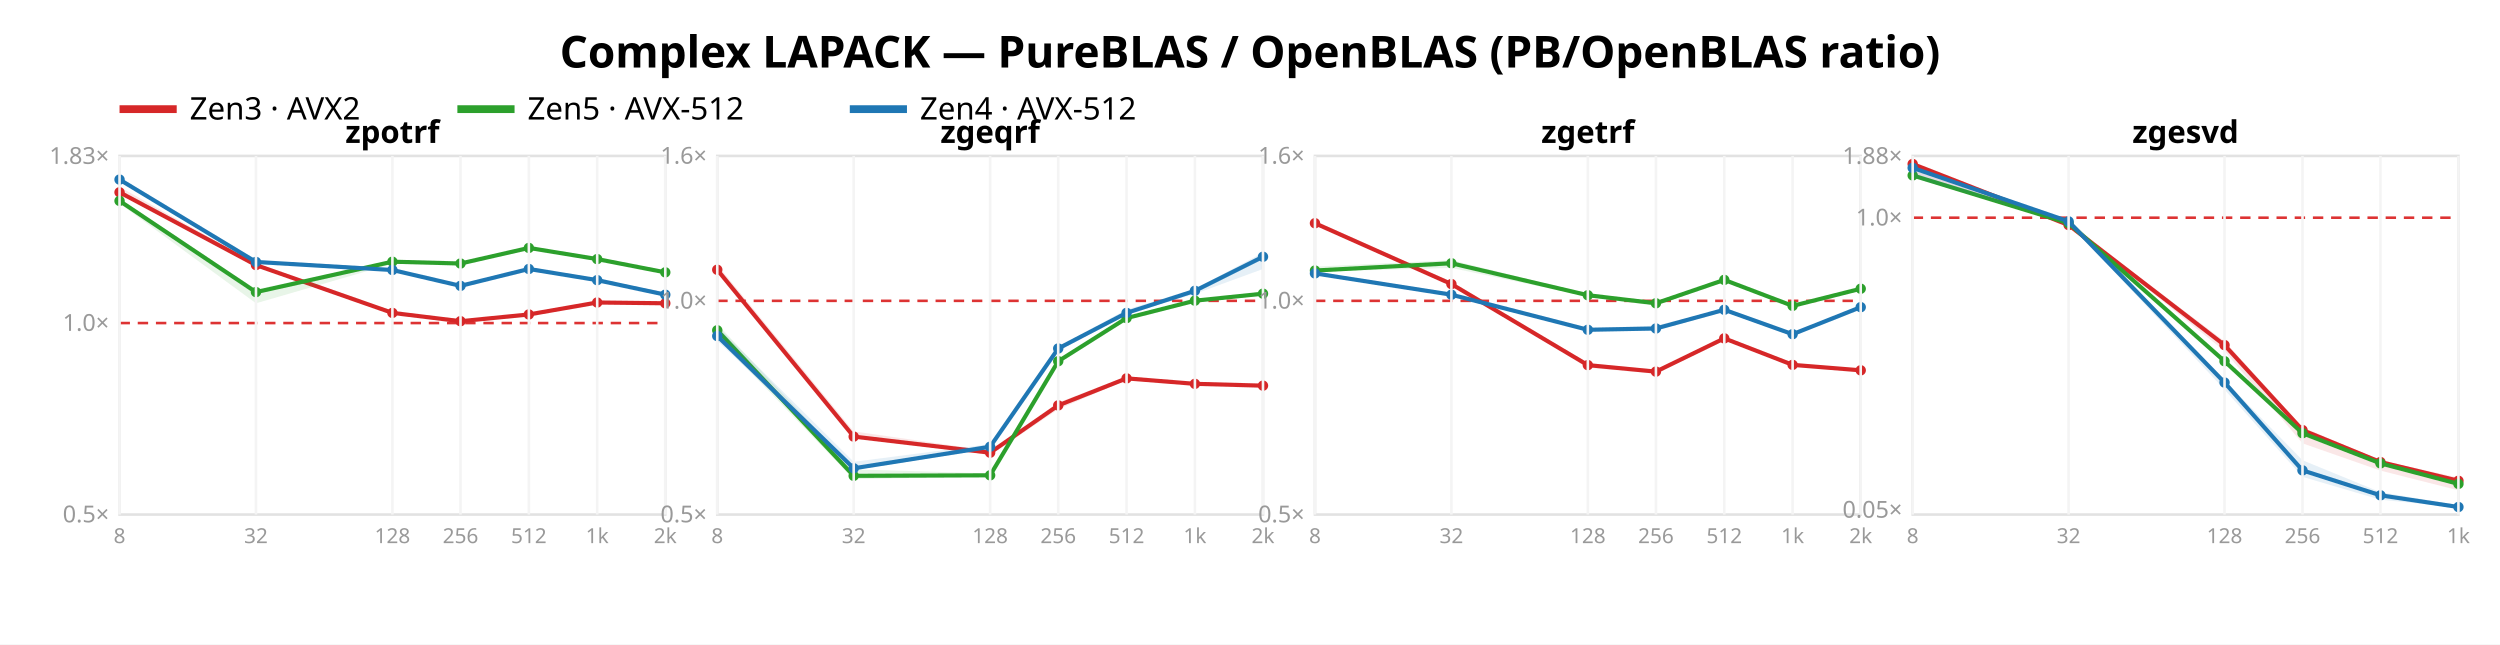
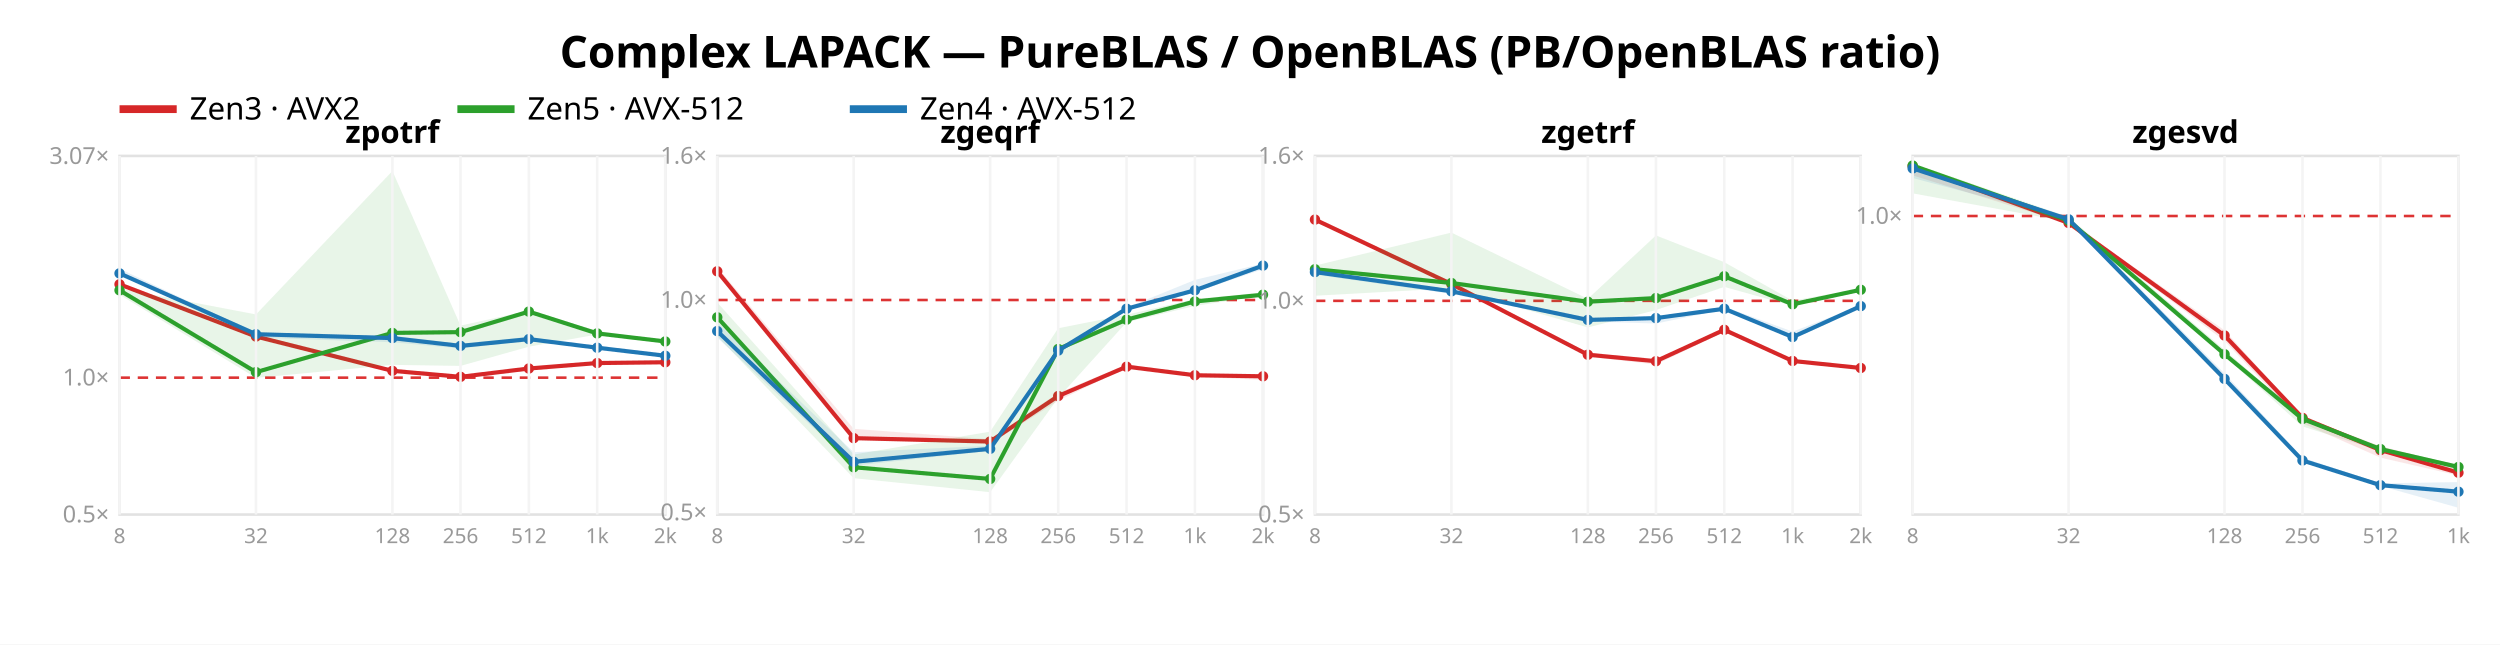
<svg xmlns="http://www.w3.org/2000/svg" width="962" height="248" font-family="sans-serif">
  <rect width="962" height="248" fill="white" />
  <text x="481.0" y="26" text-anchor="middle" font-size="17" font-weight="bold">Complex LAPACK — PureBLAS / OpenBLAS (PB/OpenBLAS ratio)</text>
  <line x1="46" y1="42" x2="68" y2="42" stroke="#d62728" stroke-width="3" />
  <text x="73" y="46" font-size="12">Zen3 · AVX2</text>
  <line x1="176" y1="42" x2="198" y2="42" stroke="#2ca02c" stroke-width="3" />
  <text x="203" y="46" font-size="12">Zen5 · AVX-512</text>
  <line x1="327" y1="42" x2="349" y2="42" stroke="#1f77b4" stroke-width="3" />
  <text x="354" y="46" font-size="12">Zen4 · AVX-512</text>
  <rect x="46" y="60" width="210" height="138" fill="none" stroke="#e2e2e2" />
-   <line x1="46" y1="124.311" x2="256" y2="124.311" stroke="#d33" stroke-dasharray="4 3" />
+   <line x1="46" y1="145.323" x2="256" y2="145.323" stroke="#d33" stroke-dasharray="4 3" />
  <text x="42" y="201.0" text-anchor="end" font-size="9" fill="#999">0.5×</text>
-   <text x="42" y="127.311" text-anchor="end" font-size="9" fill="#999">1.0×</text>
-   <text x="42" y="63.066" text-anchor="end" font-size="9" fill="#999">1.83×</text>
-   <polygon points="46.0,71.9 98.5,101.4 151.0,120.2 177.2,123.4 203.5,120.4 229.8,115.8 256.0,116.5 256.0,116.9 229.8,116.8 203.5,121.5 177.2,123.9 151.0,120.6 98.5,102.6 46.0,74.4" fill="#d62728" opacity="0.11" />
-   <polyline points="46.0,74.0 98.5,102.0 151.0,120.4 177.2,123.6 203.5,121.0 229.8,116.4 256.0,116.7" fill="none" stroke="#d62728" stroke-width="1.6" />
-   <circle cx="46.0" cy="74.0" r="2" fill="#d62728" />
-   <circle cx="98.5" cy="102.0" r="2" fill="#d62728" />
-   <circle cx="151.0" cy="120.4" r="2" fill="#d62728" />
-   <circle cx="177.2" cy="123.6" r="2" fill="#d62728" />
-   <circle cx="203.5" cy="121.0" r="2" fill="#d62728" />
-   <circle cx="229.8" cy="116.4" r="2" fill="#d62728" />
-   <circle cx="256.0" cy="116.7" r="2" fill="#d62728" />
-   <polygon points="46.0,76.5 98.5,111.4 151.0,100.2 177.2,101.0 203.5,95.2 229.8,99.6 256.0,104.5 256.0,104.9 229.8,99.9 203.5,95.6 177.2,102.0 151.0,101.5 98.5,116.7 46.0,78.3" fill="#2ca02c" opacity="0.11" />
-   <polyline points="46.0,77.3 98.5,112.4 151.0,100.7 177.2,101.4 203.5,95.4 229.8,99.7 256.0,104.8" fill="none" stroke="#2ca02c" stroke-width="1.6" />
-   <circle cx="46.0" cy="77.3" r="2" fill="#2ca02c" />
-   <circle cx="98.5" cy="112.4" r="2" fill="#2ca02c" />
-   <circle cx="151.0" cy="100.7" r="2" fill="#2ca02c" />
-   <circle cx="177.2" cy="101.4" r="2" fill="#2ca02c" />
-   <circle cx="203.5" cy="95.4" r="2" fill="#2ca02c" />
-   <circle cx="229.8" cy="99.7" r="2" fill="#2ca02c" />
-   <circle cx="256.0" cy="104.8" r="2" fill="#2ca02c" />
-   <polygon points="46.0,68.2 98.5,100.6 151.0,103.7 177.2,109.6 203.5,103.3 229.8,107.4 256.0,112.4 256.0,114.1 229.8,107.9 203.5,103.7 177.2,110.5 151.0,104.1 98.5,101.6 46.0,69.8" fill="#1f77b4" opacity="0.11" />
-   <polyline points="46.0,69.1 98.5,100.8 151.0,103.9 177.2,110.0 203.5,103.5 229.8,107.8 256.0,113.4" fill="none" stroke="#1f77b4" stroke-width="1.6" />
-   <circle cx="46.0" cy="69.1" r="2" fill="#1f77b4" />
-   <circle cx="98.5" cy="100.8" r="2" fill="#1f77b4" />
-   <circle cx="151.0" cy="103.9" r="2" fill="#1f77b4" />
-   <circle cx="177.2" cy="110.0" r="2" fill="#1f77b4" />
-   <circle cx="203.5" cy="103.5" r="2" fill="#1f77b4" />
-   <circle cx="229.8" cy="107.8" r="2" fill="#1f77b4" />
-   <circle cx="256.0" cy="113.4" r="2" fill="#1f77b4" />
+   <text x="42" y="148.323" text-anchor="end" font-size="9" fill="#999">1.0×</text>
+   <text x="42" y="63.078" text-anchor="end" font-size="9" fill="#999">3.07×</text>
+   <polygon points="46.0,109.0 98.5,129.3 151.0,142.5 177.2,144.6 203.5,141.6 229.8,139.4 256.0,139.2 256.0,139.8 229.8,140.0 203.5,142.3 177.2,145.2 151.0,142.9 98.5,129.7 46.0,110.0" fill="#d62728" opacity="0.11" />
+   <polyline points="46.0,109.4 98.5,129.5 151.0,142.7 177.2,145.0 203.5,141.8 229.8,139.7 256.0,139.4" fill="none" stroke="#d62728" stroke-width="1.6" />
+   <circle cx="46.0" cy="109.4" r="2" fill="#d62728" />
+   <circle cx="98.5" cy="129.5" r="2" fill="#d62728" />
+   <circle cx="151.0" cy="142.7" r="2" fill="#d62728" />
+   <circle cx="177.2" cy="145.0" r="2" fill="#d62728" />
+   <circle cx="203.5" cy="141.8" r="2" fill="#d62728" />
+   <circle cx="229.8" cy="139.7" r="2" fill="#d62728" />
+   <circle cx="256.0" cy="139.4" r="2" fill="#d62728" />
+   <polygon points="46.0,111.0 98.5,121.0 151.0,65.8 177.2,125.3 203.5,119.5 229.8,127.3 256.0,131.2 256.0,131.8 229.8,128.7 203.5,133.4 177.2,140.8 151.0,140.4 98.5,145.4 46.0,113.4" fill="#2ca02c" opacity="0.11" />
+   <polyline points="46.0,111.7 98.5,143.2 151.0,128.1 177.2,127.8 203.5,119.9 229.8,128.3 256.0,131.4" fill="none" stroke="#2ca02c" stroke-width="1.6" />
+   <circle cx="46.0" cy="111.7" r="2" fill="#2ca02c" />
+   <circle cx="98.5" cy="143.2" r="2" fill="#2ca02c" />
+   <circle cx="151.0" cy="128.1" r="2" fill="#2ca02c" />
+   <circle cx="177.2" cy="127.8" r="2" fill="#2ca02c" />
+   <circle cx="203.5" cy="119.9" r="2" fill="#2ca02c" />
+   <circle cx="229.8" cy="128.3" r="2" fill="#2ca02c" />
+   <circle cx="256.0" cy="131.4" r="2" fill="#2ca02c" />
+   <polygon points="46.0,103.4 98.5,128.2 151.0,129.2 177.2,132.3 203.5,129.6 229.8,133.5 256.0,136.4 256.0,137.3 229.8,134.3 203.5,131.1 177.2,134.1 151.0,131.7 98.5,129.9 46.0,105.6" fill="#1f77b4" opacity="0.11" />
+   <polyline points="46.0,105.2 98.5,128.6 151.0,130.1 177.2,133.1 203.5,130.5 229.8,133.8 256.0,136.9" fill="none" stroke="#1f77b4" stroke-width="1.6" />
+   <circle cx="46.0" cy="105.2" r="2" fill="#1f77b4" />
+   <circle cx="98.5" cy="128.6" r="2" fill="#1f77b4" />
+   <circle cx="151.0" cy="130.1" r="2" fill="#1f77b4" />
+   <circle cx="177.2" cy="133.1" r="2" fill="#1f77b4" />
+   <circle cx="203.5" cy="130.5" r="2" fill="#1f77b4" />
+   <circle cx="229.8" cy="133.8" r="2" fill="#1f77b4" />
+   <circle cx="256.0" cy="136.9" r="2" fill="#1f77b4" />
  <text x="151.0" y="55" text-anchor="middle" font-size="12" font-weight="bold">zpotrf</text>
  <line x1="46.0" y1="60" x2="46.0" y2="198" stroke="#f4f4f4" />
  <text x="46.0" y="209" text-anchor="middle" font-size="8" fill="#999">8</text>
  <line x1="98.5" y1="60" x2="98.5" y2="198" stroke="#f4f4f4" />
  <text x="98.5" y="209" text-anchor="middle" font-size="8" fill="#999">32</text>
  <line x1="151.0" y1="60" x2="151.0" y2="198" stroke="#f4f4f4" />
  <text x="151.0" y="209" text-anchor="middle" font-size="8" fill="#999">128</text>
  <line x1="177.2" y1="60" x2="177.2" y2="198" stroke="#f4f4f4" />
  <text x="177.2" y="209" text-anchor="middle" font-size="8" fill="#999">256</text>
  <line x1="203.5" y1="60" x2="203.5" y2="198" stroke="#f4f4f4" />
  <text x="203.5" y="209" text-anchor="middle" font-size="8" fill="#999">512</text>
  <line x1="229.8" y1="60" x2="229.8" y2="198" stroke="#f4f4f4" />
  <text x="229.8" y="209" text-anchor="middle" font-size="8" fill="#999">1k</text>
  <line x1="256.0" y1="60" x2="256.0" y2="198" stroke="#f4f4f4" />
  <text x="256.0" y="209" text-anchor="middle" font-size="8" fill="#999">2k</text>
  <rect x="276" y="60" width="210" height="138" fill="none" stroke="#e2e2e2" />
-   <line x1="276" y1="115.763" x2="486" y2="115.763" stroke="#d33" stroke-dasharray="4 3" />
-   <text x="272" y="201.0" text-anchor="end" font-size="9" fill="#999">0.5×</text>
-   <text x="272" y="118.763" text-anchor="end" font-size="9" fill="#999">1.0×</text>
+   <line x1="276" y1="115.439" x2="486" y2="115.439" stroke="#d33" stroke-dasharray="4 3" />
+   <text x="272" y="200.2" text-anchor="end" font-size="9" fill="#999">0.5×</text>
+   <text x="272" y="118.439" text-anchor="end" font-size="9" fill="#999">1.0×</text>
  <text x="272" y="63.0" text-anchor="end" font-size="9" fill="#999">1.6×</text>
-   <polygon points="276.0,101.9 328.5,166.0 381.0,173.5 407.2,154.9 433.5,144.8 459.8,147.4 486.0,147.9 486.0,149.1 459.8,148.1 433.5,146.2 407.2,157.5 381.0,175.1 328.5,168.4 276.0,105.0" fill="#d62728" opacity="0.11" />
-   <polyline points="276.0,103.8 328.5,168.0 381.0,174.2 407.2,156.0 433.5,145.6 459.8,147.7 486.0,148.4" fill="none" stroke="#d62728" stroke-width="1.6" />
-   <circle cx="276.0" cy="103.8" r="2" fill="#d62728" />
-   <circle cx="328.5" cy="168.0" r="2" fill="#d62728" />
-   <circle cx="381.0" cy="174.2" r="2" fill="#d62728" />
-   <circle cx="407.2" cy="156.0" r="2" fill="#d62728" />
-   <circle cx="433.5" cy="145.6" r="2" fill="#d62728" />
-   <circle cx="459.8" cy="147.7" r="2" fill="#d62728" />
-   <circle cx="486.0" cy="148.4" r="2" fill="#d62728" />
-   <polygon points="276.0,124.7 328.5,180.6 381.0,182.2 407.2,138.5 433.5,122.3 459.8,115.3 486.0,112.4 486.0,113.2 459.8,116.0 433.5,122.7 407.2,139.2 381.0,183.2 328.5,184.4 276.0,129.9" fill="#2ca02c" opacity="0.11" />
-   <polyline points="276.0,127.1 328.5,183.1 381.0,182.9 407.2,139.0 433.5,122.4 459.8,115.7 486.0,113.0" fill="none" stroke="#2ca02c" stroke-width="1.6" />
-   <circle cx="276.0" cy="127.1" r="2" fill="#2ca02c" />
-   <circle cx="328.5" cy="183.1" r="2" fill="#2ca02c" />
-   <circle cx="381.0" cy="182.9" r="2" fill="#2ca02c" />
-   <circle cx="407.2" cy="139.0" r="2" fill="#2ca02c" />
-   <circle cx="433.5" cy="122.4" r="2" fill="#2ca02c" />
-   <circle cx="459.8" cy="115.7" r="2" fill="#2ca02c" />
-   <circle cx="486.0" cy="113.0" r="2" fill="#2ca02c" />
-   <polygon points="276.0,125.6 328.5,177.7 381.0,170.9 407.2,133.4 433.5,119.1 459.8,111.2 486.0,97.2 486.0,103.5 459.8,113.1 433.5,120.8 407.2,135.2 381.0,172.6 328.5,180.9 276.0,131.1" fill="#1f77b4" opacity="0.11" />
-   <polyline points="276.0,129.3 328.5,180.2 381.0,171.9 407.2,134.1 433.5,120.4 459.8,111.9 486.0,98.8" fill="none" stroke="#1f77b4" stroke-width="1.6" />
-   <circle cx="276.0" cy="129.3" r="2" fill="#1f77b4" />
-   <circle cx="328.5" cy="180.2" r="2" fill="#1f77b4" />
-   <circle cx="381.0" cy="171.9" r="2" fill="#1f77b4" />
-   <circle cx="407.2" cy="134.1" r="2" fill="#1f77b4" />
-   <circle cx="433.5" cy="120.4" r="2" fill="#1f77b4" />
-   <circle cx="459.8" cy="111.9" r="2" fill="#1f77b4" />
-   <circle cx="486.0" cy="98.8" r="2" fill="#1f77b4" />
+   <polygon points="276.0,102.8 328.5,165.0 381.0,169.0 407.2,151.2 433.5,140.2 459.8,144.0 486.0,144.0 486.0,146.2 459.8,145.0 433.5,141.4 407.2,154.2 381.0,170.8 328.5,169.0 276.0,105.4" fill="#d62728" opacity="0.11" />
+   <polyline points="276.0,104.4 328.5,168.6 381.0,169.9 407.2,152.4 433.5,141.1 459.8,144.4 486.0,144.8" fill="none" stroke="#d62728" stroke-width="1.6" />
+   <circle cx="276.0" cy="104.4" r="2" fill="#d62728" />
+   <circle cx="328.5" cy="168.6" r="2" fill="#d62728" />
+   <circle cx="381.0" cy="169.9" r="2" fill="#d62728" />
+   <circle cx="407.2" cy="152.4" r="2" fill="#d62728" />
+   <circle cx="433.5" cy="141.1" r="2" fill="#d62728" />
+   <circle cx="459.8" cy="144.4" r="2" fill="#d62728" />
+   <circle cx="486.0" cy="144.8" r="2" fill="#d62728" />
+   <polygon points="276.0,116.4 328.5,174.9 381.0,166.1 407.2,126.3 433.5,121.1 459.8,115.1 486.0,112.5 486.0,113.8 459.8,117.7 433.5,124.0 407.2,153.1 381.0,189.4 328.5,184.0 276.0,129.4" fill="#2ca02c" opacity="0.11" />
+   <polyline points="276.0,122.1 328.5,179.8 381.0,184.3 407.2,134.3 433.5,123.0 459.8,116.0 486.0,113.4" fill="none" stroke="#2ca02c" stroke-width="1.6" />
+   <circle cx="276.0" cy="122.1" r="2" fill="#2ca02c" />
+   <circle cx="328.5" cy="179.8" r="2" fill="#2ca02c" />
+   <circle cx="381.0" cy="184.3" r="2" fill="#2ca02c" />
+   <circle cx="407.2" cy="134.3" r="2" fill="#2ca02c" />
+   <circle cx="433.5" cy="123.0" r="2" fill="#2ca02c" />
+   <circle cx="459.8" cy="116.0" r="2" fill="#2ca02c" />
+   <circle cx="486.0" cy="113.4" r="2" fill="#2ca02c" />
+   <polygon points="276.0,124.1 328.5,174.0 381.0,171.5 407.2,134.0 433.5,118.4 459.8,107.7 486.0,101.4 486.0,103.6 459.8,112.4 433.5,119.2 407.2,135.9 381.0,173.5 328.5,179.2 276.0,129.9" fill="#1f77b4" opacity="0.11" />
+   <polyline points="276.0,127.4 328.5,177.7 381.0,172.7 407.2,134.9 433.5,118.8 459.8,111.7 486.0,102.2" fill="none" stroke="#1f77b4" stroke-width="1.6" />
+   <circle cx="276.0" cy="127.4" r="2" fill="#1f77b4" />
+   <circle cx="328.5" cy="177.7" r="2" fill="#1f77b4" />
+   <circle cx="381.0" cy="172.7" r="2" fill="#1f77b4" />
+   <circle cx="407.2" cy="134.9" r="2" fill="#1f77b4" />
+   <circle cx="433.5" cy="118.8" r="2" fill="#1f77b4" />
+   <circle cx="459.8" cy="111.7" r="2" fill="#1f77b4" />
+   <circle cx="486.0" cy="102.2" r="2" fill="#1f77b4" />
  <text x="381.0" y="55" text-anchor="middle" font-size="12" font-weight="bold">zgeqrf</text>
  <line x1="276.0" y1="60" x2="276.0" y2="198" stroke="#f4f4f4" />
  <text x="276.0" y="209" text-anchor="middle" font-size="8" fill="#999">8</text>
  <line x1="328.5" y1="60" x2="328.5" y2="198" stroke="#f4f4f4" />
  <text x="328.5" y="209" text-anchor="middle" font-size="8" fill="#999">32</text>
  <line x1="381.0" y1="60" x2="381.0" y2="198" stroke="#f4f4f4" />
  <text x="381.0" y="209" text-anchor="middle" font-size="8" fill="#999">128</text>
  <line x1="407.2" y1="60" x2="407.2" y2="198" stroke="#f4f4f4" />
  <text x="407.2" y="209" text-anchor="middle" font-size="8" fill="#999">256</text>
  <line x1="433.5" y1="60" x2="433.5" y2="198" stroke="#f4f4f4" />
  <text x="433.5" y="209" text-anchor="middle" font-size="8" fill="#999">512</text>
  <line x1="459.8" y1="60" x2="459.8" y2="198" stroke="#f4f4f4" />
  <text x="459.8" y="209" text-anchor="middle" font-size="8" fill="#999">1k</text>
  <line x1="486.0" y1="60" x2="486.0" y2="198" stroke="#f4f4f4" />
  <text x="486.0" y="209" text-anchor="middle" font-size="8" fill="#999">2k</text>
  <rect x="506" y="60" width="210" height="138" fill="none" stroke="#e2e2e2" />
  <line x1="506" y1="115.763" x2="716" y2="115.763" stroke="#d33" stroke-dasharray="4 3" />
  <text x="502" y="201.0" text-anchor="end" font-size="9" fill="#999">0.5×</text>
  <text x="502" y="118.763" text-anchor="end" font-size="9" fill="#999">1.0×</text>
  <text x="502" y="63.0" text-anchor="end" font-size="9" fill="#999">1.6×</text>
-   <polygon points="506.0,85.4 558.5,108.9 611.0,139.7 637.2,142.3 663.5,129.8 689.8,139.7 716.0,142.0 716.0,143.1 689.8,140.8 663.5,130.6 637.2,143.8 611.0,141.5 558.5,109.8 506.0,86.3" fill="#d62728" opacity="0.11" />
-   <polyline points="506.0,85.9 558.5,109.3 611.0,140.5 637.2,143.0 663.5,130.2 689.8,140.4 716.0,142.5" fill="none" stroke="#d62728" stroke-width="1.6" />
-   <circle cx="506.0" cy="85.9" r="2" fill="#d62728" />
+   <polygon points="506.0,84.2 558.5,108.8 611.0,135.7 637.2,138.1 663.5,126.4 689.8,138.4 716.0,141.0 716.0,142.1 689.8,139.2 663.5,127.7 637.2,140.3 611.0,137.2 558.5,109.6 506.0,85.0" fill="#d62728" opacity="0.11" />
+   <polyline points="506.0,84.5 558.5,109.3 611.0,136.5 637.2,139.0 663.5,126.9 689.8,138.9 716.0,141.6" fill="none" stroke="#d62728" stroke-width="1.6" />
+   <circle cx="506.0" cy="84.5" r="2" fill="#d62728" />
  <circle cx="558.5" cy="109.3" r="2" fill="#d62728" />
-   <circle cx="611.0" cy="140.5" r="2" fill="#d62728" />
-   <circle cx="637.2" cy="143.0" r="2" fill="#d62728" />
-   <circle cx="663.5" cy="130.2" r="2" fill="#d62728" />
-   <circle cx="689.8" cy="140.4" r="2" fill="#d62728" />
-   <circle cx="716.0" cy="142.5" r="2" fill="#d62728" />
-   <polygon points="506.0,102.6 558.5,100.1 611.0,113.1 637.2,116.3 663.5,107.4 689.8,117.3 716.0,110.9 716.0,111.2 689.8,118.0 663.5,108.0 637.2,117.7 611.0,114.1 558.5,103.1 506.0,104.5" fill="#2ca02c" opacity="0.11" />
-   <polyline points="506.0,104.1 558.5,101.3 611.0,113.6 637.2,116.7 663.5,107.7 689.8,117.7 716.0,111.1" fill="none" stroke="#2ca02c" stroke-width="1.6" />
-   <circle cx="506.0" cy="104.1" r="2" fill="#2ca02c" />
-   <circle cx="558.5" cy="101.3" r="2" fill="#2ca02c" />
-   <circle cx="611.0" cy="113.6" r="2" fill="#2ca02c" />
-   <circle cx="637.2" cy="116.7" r="2" fill="#2ca02c" />
-   <circle cx="663.5" cy="107.7" r="2" fill="#2ca02c" />
-   <circle cx="689.8" cy="117.7" r="2" fill="#2ca02c" />
-   <circle cx="716.0" cy="111.1" r="2" fill="#2ca02c" />
-   <polygon points="506.0,104.5 558.5,113.0 611.0,126.3 637.2,125.3 663.5,118.8 689.8,128.0 716.0,117.8 716.0,118.4 689.8,129.3 663.5,119.8 637.2,127.3 611.0,127.4 558.5,114.0 506.0,105.7" fill="#1f77b4" opacity="0.11" />
-   <polyline points="506.0,105.2 558.5,113.4 611.0,126.9 637.2,126.4 663.5,119.2 689.8,128.6 716.0,118.2" fill="none" stroke="#1f77b4" stroke-width="1.6" />
-   <circle cx="506.0" cy="105.2" r="2" fill="#1f77b4" />
-   <circle cx="558.5" cy="113.4" r="2" fill="#1f77b4" />
-   <circle cx="611.0" cy="126.9" r="2" fill="#1f77b4" />
-   <circle cx="637.2" cy="126.4" r="2" fill="#1f77b4" />
-   <circle cx="663.5" cy="119.2" r="2" fill="#1f77b4" />
-   <circle cx="689.8" cy="128.6" r="2" fill="#1f77b4" />
-   <circle cx="716.0" cy="118.2" r="2" fill="#1f77b4" />
+   <circle cx="611.0" cy="136.5" r="2" fill="#d62728" />
+   <circle cx="637.2" cy="139.0" r="2" fill="#d62728" />
+   <circle cx="663.5" cy="126.9" r="2" fill="#d62728" />
+   <circle cx="689.8" cy="138.9" r="2" fill="#d62728" />
+   <circle cx="716.0" cy="141.6" r="2" fill="#d62728" />
+   <polygon points="506.0,102.2 558.5,89.5 611.0,115.0 637.2,90.6 663.5,100.9 689.8,115.7 716.0,111.0 716.0,111.6 689.8,117.7 663.5,110.4 637.2,119.3 611.0,126.0 558.5,110.9 506.0,113.8" fill="#2ca02c" opacity="0.11" />
+   <polyline points="506.0,103.6 558.5,108.9 611.0,116.1 637.2,114.7 663.5,106.3 689.8,117.1 716.0,111.5" fill="none" stroke="#2ca02c" stroke-width="1.6" />
+   <circle cx="506.0" cy="103.6" r="2" fill="#2ca02c" />
+   <circle cx="558.5" cy="108.9" r="2" fill="#2ca02c" />
+   <circle cx="611.0" cy="116.1" r="2" fill="#2ca02c" />
+   <circle cx="637.2" cy="114.7" r="2" fill="#2ca02c" />
+   <circle cx="663.5" cy="106.3" r="2" fill="#2ca02c" />
+   <circle cx="689.8" cy="117.1" r="2" fill="#2ca02c" />
+   <circle cx="716.0" cy="111.5" r="2" fill="#2ca02c" />
+   <polygon points="506.0,104.2 558.5,111.5 611.0,122.6 637.2,121.7 663.5,118.0 689.8,127.6 716.0,117.6 716.0,118.3 689.8,130.4 663.5,119.1 637.2,124.5 611.0,123.7 558.5,113.1 506.0,105.7" fill="#1f77b4" opacity="0.11" />
+   <polyline points="506.0,104.7 558.5,112.1 611.0,123.1 637.2,122.4 663.5,118.8 689.8,129.7 716.0,117.8" fill="none" stroke="#1f77b4" stroke-width="1.6" />
+   <circle cx="506.0" cy="104.7" r="2" fill="#1f77b4" />
+   <circle cx="558.5" cy="112.1" r="2" fill="#1f77b4" />
+   <circle cx="611.0" cy="123.1" r="2" fill="#1f77b4" />
+   <circle cx="637.2" cy="122.4" r="2" fill="#1f77b4" />
+   <circle cx="663.5" cy="118.8" r="2" fill="#1f77b4" />
+   <circle cx="689.8" cy="129.7" r="2" fill="#1f77b4" />
+   <circle cx="716.0" cy="117.8" r="2" fill="#1f77b4" />
  <text x="611.0" y="55" text-anchor="middle" font-size="12" font-weight="bold">zgetrf</text>
  <line x1="506.0" y1="60" x2="506.0" y2="198" stroke="#f4f4f4" />
  <text x="506.0" y="209" text-anchor="middle" font-size="8" fill="#999">8</text>
  <line x1="558.5" y1="60" x2="558.5" y2="198" stroke="#f4f4f4" />
  <text x="558.5" y="209" text-anchor="middle" font-size="8" fill="#999">32</text>
  <line x1="611.0" y1="60" x2="611.0" y2="198" stroke="#f4f4f4" />
  <text x="611.0" y="209" text-anchor="middle" font-size="8" fill="#999">128</text>
  <line x1="637.2" y1="60" x2="637.2" y2="198" stroke="#f4f4f4" />
  <text x="637.2" y="209" text-anchor="middle" font-size="8" fill="#999">256</text>
  <line x1="663.5" y1="60" x2="663.5" y2="198" stroke="#f4f4f4" />
  <text x="663.5" y="209" text-anchor="middle" font-size="8" fill="#999">512</text>
  <line x1="689.8" y1="60" x2="689.8" y2="198" stroke="#f4f4f4" />
  <text x="689.8" y="209" text-anchor="middle" font-size="8" fill="#999">1k</text>
  <line x1="716.0" y1="60" x2="716.0" y2="198" stroke="#f4f4f4" />
  <text x="716.0" y="209" text-anchor="middle" font-size="8" fill="#999">2k</text>
  <rect x="736" y="60" width="210" height="138" fill="none" stroke="#e2e2e2" />
-   <line x1="736" y1="83.77" x2="946" y2="83.77" stroke="#d33" stroke-dasharray="4 3" />
-   <text x="732" y="199.21" text-anchor="end" font-size="9" fill="#999">0.05×</text>
-   <text x="732" y="86.77" text-anchor="end" font-size="9" fill="#999">1.0×</text>
-   <text x="732" y="63.076" text-anchor="end" font-size="9" fill="#999">1.88×</text>
-   <polygon points="736.0,62.9 796.0,86.1 856.0,131.3 886.0,164.4 916.0,177.1 946.0,183.8 946.0,188.7 916.0,181.1 886.0,170.6 856.0,135.1 796.0,86.7 736.0,66.8" fill="#d62728" opacity="0.11" />
-   <polyline points="736.0,63.1 796.0,86.6 856.0,132.8 886.0,165.5 916.0,177.8 946.0,185.0" fill="none" stroke="#d62728" stroke-width="1.6" />
-   <circle cx="736.0" cy="63.1" r="2" fill="#d62728" />
-   <circle cx="796.0" cy="86.6" r="2" fill="#d62728" />
-   <circle cx="856.0" cy="132.8" r="2" fill="#d62728" />
-   <circle cx="886.0" cy="165.5" r="2" fill="#d62728" />
-   <circle cx="916.0" cy="177.8" r="2" fill="#d62728" />
-   <circle cx="946.0" cy="185.0" r="2" fill="#d62728" />
-   <polygon points="736.0,67.0 796.0,84.3 856.0,138.9 886.0,166.5 916.0,177.6 946.0,185.5 946.0,186.4 916.0,178.6 886.0,166.9 856.0,139.1 796.0,86.0 736.0,68.4" fill="#2ca02c" opacity="0.11" />
-   <polyline points="736.0,67.5 796.0,85.9 856.0,139.0 886.0,166.7 916.0,178.3 946.0,186.2" fill="none" stroke="#2ca02c" stroke-width="1.6" />
-   <circle cx="736.0" cy="67.5" r="2" fill="#2ca02c" />
-   <circle cx="796.0" cy="85.9" r="2" fill="#2ca02c" />
-   <circle cx="856.0" cy="139.0" r="2" fill="#2ca02c" />
-   <circle cx="886.0" cy="166.7" r="2" fill="#2ca02c" />
-   <circle cx="916.0" cy="178.3" r="2" fill="#2ca02c" />
-   <circle cx="946.0" cy="186.2" r="2" fill="#2ca02c" />
-   <polygon points="736.0,64.3 796.0,85.1 856.0,146.4 886.0,177.1 916.0,189.4 946.0,194.4 946.0,195.3 916.0,192.3 886.0,183.5 856.0,149.9 796.0,85.8 736.0,68.3" fill="#1f77b4" opacity="0.11" />
-   <polyline points="736.0,64.6 796.0,85.2 856.0,147.2 886.0,181.0 916.0,190.6 946.0,195.1" fill="none" stroke="#1f77b4" stroke-width="1.6" />
-   <circle cx="736.0" cy="64.6" r="2" fill="#1f77b4" />
-   <circle cx="796.0" cy="85.2" r="2" fill="#1f77b4" />
-   <circle cx="856.0" cy="147.2" r="2" fill="#1f77b4" />
-   <circle cx="886.0" cy="181.0" r="2" fill="#1f77b4" />
-   <circle cx="916.0" cy="190.6" r="2" fill="#1f77b4" />
-   <circle cx="946.0" cy="195.1" r="2" fill="#1f77b4" />
+   <line x1="736" y1="83.119" x2="946" y2="83.119" stroke="#d33" stroke-dasharray="4 3" />
+   <text x="732" y="86.119" text-anchor="end" font-size="9" fill="#999">1.0×</text>
+   <polygon points="736.0,63.7 796.0,85.3 856.0,127.1 886.0,160.3 916.0,171.7 946.0,179.2 946.0,183.0 916.0,176.1 886.0,162.9 856.0,131.2 796.0,86.1 736.0,67.5" fill="#d62728" opacity="0.11" />
+   <polyline points="736.0,63.9 796.0,85.8 856.0,129.1 886.0,160.8 916.0,173.2 946.0,181.9" fill="none" stroke="#d62728" stroke-width="1.6" />
+   <circle cx="736.0" cy="63.9" r="2" fill="#d62728" />
+   <circle cx="796.0" cy="85.8" r="2" fill="#d62728" />
+   <circle cx="856.0" cy="129.1" r="2" fill="#d62728" />
+   <circle cx="886.0" cy="160.8" r="2" fill="#d62728" />
+   <circle cx="916.0" cy="173.2" r="2" fill="#d62728" />
+   <circle cx="946.0" cy="181.9" r="2" fill="#d62728" />
+   <polygon points="736.0,62.8 796.0,83.5 856.0,134.6 886.0,160.8 916.0,172.0 946.0,179.0 946.0,180.7 916.0,173.5 886.0,164.1 856.0,137.0 796.0,85.4 736.0,74.4" fill="#2ca02c" opacity="0.11" />
+   <polyline points="736.0,63.7 796.0,84.9 856.0,136.3 886.0,161.2 916.0,172.8 946.0,179.7" fill="none" stroke="#2ca02c" stroke-width="1.6" />
+   <circle cx="736.0" cy="63.7" r="2" fill="#2ca02c" />
+   <circle cx="796.0" cy="84.9" r="2" fill="#2ca02c" />
+   <circle cx="856.0" cy="136.3" r="2" fill="#2ca02c" />
+   <circle cx="886.0" cy="161.2" r="2" fill="#2ca02c" />
+   <circle cx="916.0" cy="172.8" r="2" fill="#2ca02c" />
+   <circle cx="946.0" cy="179.7" r="2" fill="#2ca02c" />
+   <polygon points="736.0,64.6 796.0,83.4 856.0,143.7 886.0,176.1 916.0,186.0 946.0,185.5 946.0,195.4 916.0,187.0 886.0,177.5 856.0,146.0 796.0,84.4 736.0,68.5" fill="#1f77b4" opacity="0.11" />
+   <polyline points="736.0,64.8 796.0,84.4 856.0,145.8 886.0,177.2 916.0,186.7 946.0,189.2" fill="none" stroke="#1f77b4" stroke-width="1.6" />
+   <circle cx="736.0" cy="64.8" r="2" fill="#1f77b4" />
+   <circle cx="796.0" cy="84.4" r="2" fill="#1f77b4" />
+   <circle cx="856.0" cy="145.8" r="2" fill="#1f77b4" />
+   <circle cx="886.0" cy="177.2" r="2" fill="#1f77b4" />
+   <circle cx="916.0" cy="186.7" r="2" fill="#1f77b4" />
+   <circle cx="946.0" cy="189.2" r="2" fill="#1f77b4" />
  <text x="841.0" y="55" text-anchor="middle" font-size="12" font-weight="bold">zgesvd</text>
  <line x1="736.0" y1="60" x2="736.0" y2="198" stroke="#f4f4f4" />
  <text x="736.0" y="209" text-anchor="middle" font-size="8" fill="#999">8</text>
  <line x1="796.0" y1="60" x2="796.0" y2="198" stroke="#f4f4f4" />
  <text x="796.0" y="209" text-anchor="middle" font-size="8" fill="#999">32</text>
  <line x1="856.0" y1="60" x2="856.0" y2="198" stroke="#f4f4f4" />
  <text x="856.0" y="209" text-anchor="middle" font-size="8" fill="#999">128</text>
  <line x1="886.0" y1="60" x2="886.0" y2="198" stroke="#f4f4f4" />
  <text x="886.0" y="209" text-anchor="middle" font-size="8" fill="#999">256</text>
  <line x1="916.0" y1="60" x2="916.0" y2="198" stroke="#f4f4f4" />
  <text x="916.0" y="209" text-anchor="middle" font-size="8" fill="#999">512</text>
  <line x1="946.0" y1="60" x2="946.0" y2="198" stroke="#f4f4f4" />
  <text x="946.0" y="209" text-anchor="middle" font-size="8" fill="#999">1k</text>
</svg>
